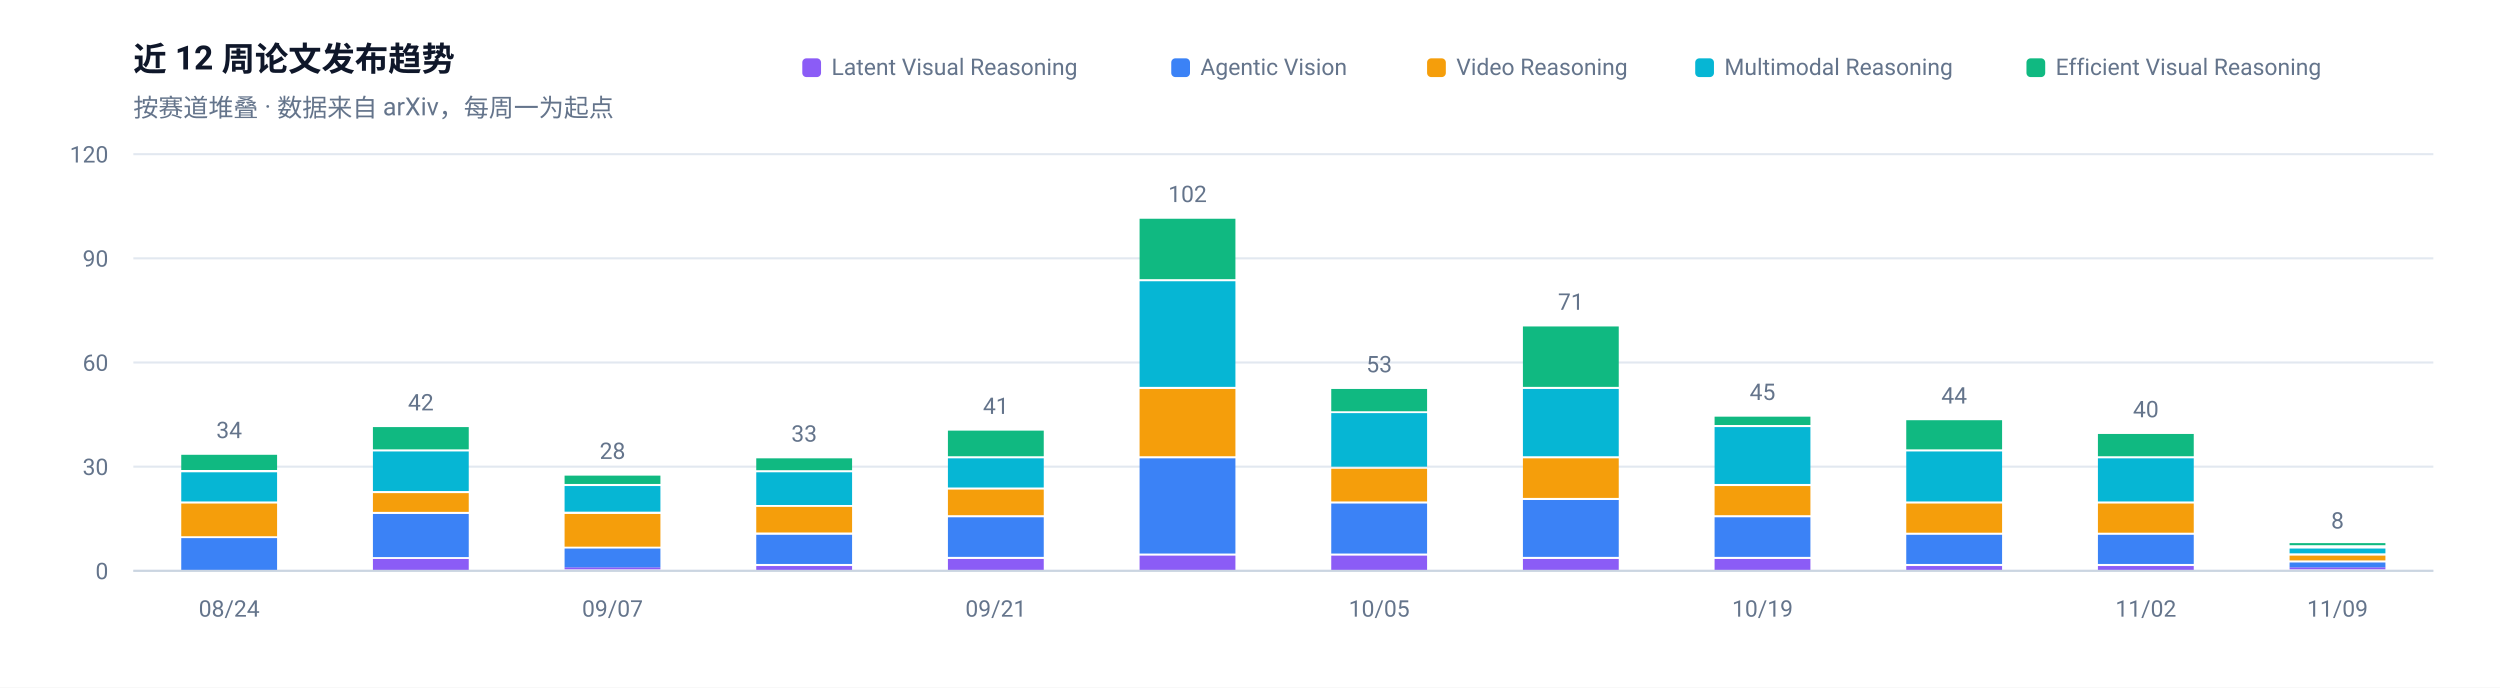
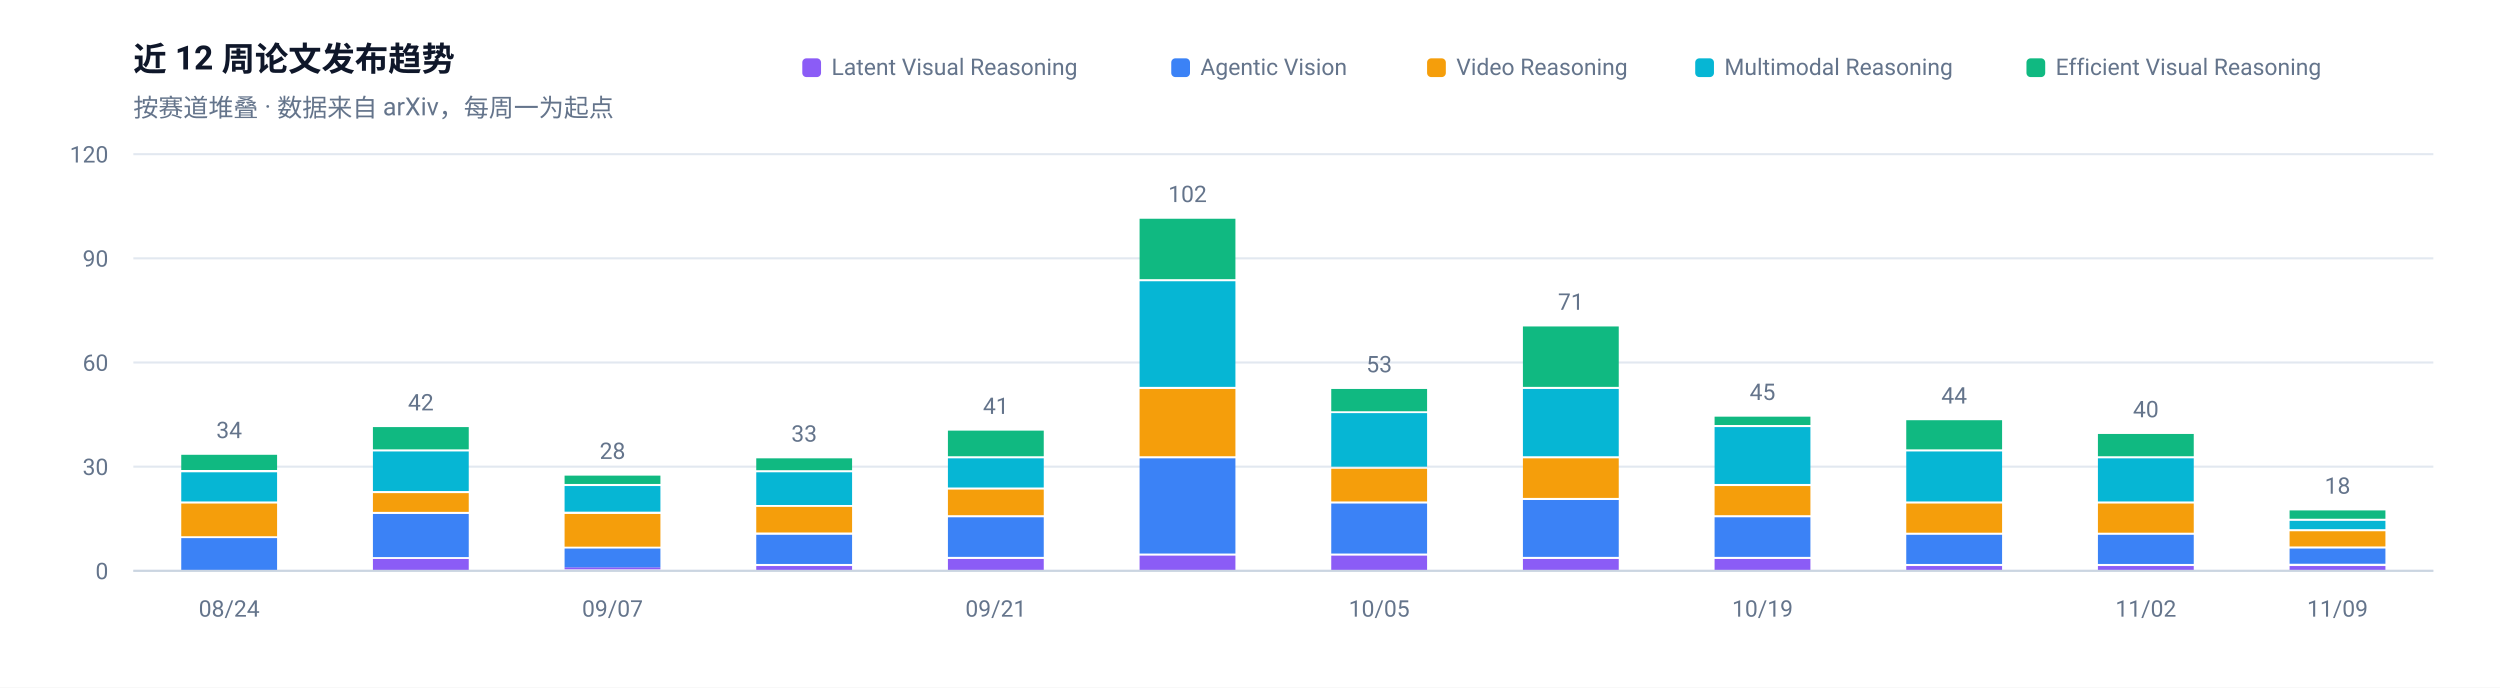
<svg xmlns="http://www.w3.org/2000/svg" width="1200" height="330" viewBox="0 0 1200 330" role="img" aria-label="近 12 周论文发布趋势">
  <rect width="1200" height="330" fill="#FFFFFF" />
  <g font-family="-apple-system, BlinkMacSystemFont, 'Segoe UI', 'Noto Sans SC', 'PingFang SC', 'Microsoft YaHei', Roboto, sans-serif">
    <text x="64" y="34" font-size="16" font-weight="600" fill="#0F172A">近 12 周论文发布趋势</text>
    <text x="64" y="56" font-size="12" fill="#64748B">按赛道堆叠 · 数据来自 arXiv，每周一为起点</text>
    <line x1="64" y1="274.0" x2="1168" y2="274.0" stroke="#E2E8F0" stroke-width="1" />
    <text x="52" y="278.0" font-size="11" text-anchor="end" fill="#64748B">0</text>
    <line x1="64" y1="224.0" x2="1168" y2="224.0" stroke="#E2E8F0" stroke-width="1" />
    <text x="52" y="228.0" font-size="11" text-anchor="end" fill="#64748B">30</text>
    <line x1="64" y1="174.0" x2="1168" y2="174.0" stroke="#E2E8F0" stroke-width="1" />
    <text x="52" y="178.0" font-size="11" text-anchor="end" fill="#64748B">60</text>
    <line x1="64" y1="124.0" x2="1168" y2="124.0" stroke="#E2E8F0" stroke-width="1" />
    <text x="52" y="128.0" font-size="11" text-anchor="end" fill="#64748B">90</text>
    <line x1="64" y1="74.0" x2="1168" y2="74.0" stroke="#E2E8F0" stroke-width="1" />
    <text x="52" y="78.0" font-size="11" text-anchor="end" fill="#64748B">120</text>
    <rect x="87.0" y="258.3" width="46.0" height="15.7" fill="#3B82F6" />
    <rect x="87.0" y="241.7" width="46.0" height="15.7" fill="#F59E0B" />
    <rect x="87.0" y="226.7" width="46.0" height="14.0" fill="#06B6D4" />
    <rect x="87.0" y="218.3" width="46.0" height="7.3" fill="#10B981" />
    <text x="110.0" y="210.3" font-size="11" text-anchor="middle" fill="#64748B">34</text>
    <text x="110.0" y="296" font-size="11" text-anchor="middle" fill="#64748B">08/24</text>
    <rect x="179.0" y="268.3" width="46.0" height="5.7" fill="#8B5CF6" />
    <rect x="179.0" y="246.7" width="46.0" height="20.7" fill="#3B82F6" />
    <rect x="179.0" y="236.7" width="46.0" height="9.0" fill="#F59E0B" />
    <rect x="179.0" y="216.7" width="46.0" height="19.0" fill="#06B6D4" />
    <rect x="179.0" y="205.0" width="46.0" height="10.7" fill="#10B981" />
    <text x="202.0" y="197.0" font-size="11" text-anchor="middle" fill="#64748B">42</text>
    <rect x="271.0" y="272.3" width="46.0" height="1.0" fill="#8B5CF6" />
    <rect x="271.0" y="263.3" width="46.0" height="9.0" fill="#3B82F6" />
    <rect x="271.0" y="246.7" width="46.0" height="15.7" fill="#F59E0B" />
    <rect x="271.0" y="233.3" width="46.0" height="12.3" fill="#06B6D4" />
    <rect x="271.0" y="228.3" width="46.0" height="4.0" fill="#10B981" />
    <text x="294.0" y="220.3" font-size="11" text-anchor="middle" fill="#64748B">28</text>
    <text x="294.0" y="296" font-size="11" text-anchor="middle" fill="#64748B">09/07</text>
    <rect x="363.0" y="271.7" width="46.0" height="2.3" fill="#8B5CF6" />
    <rect x="363.0" y="256.7" width="46.0" height="14.0" fill="#3B82F6" />
    <rect x="363.0" y="243.3" width="46.0" height="12.3" fill="#F59E0B" />
    <rect x="363.0" y="226.7" width="46.0" height="15.7" fill="#06B6D4" />
    <rect x="363.0" y="220.0" width="46.0" height="5.7" fill="#10B981" />
    <text x="386.0" y="212.0" font-size="11" text-anchor="middle" fill="#64748B">33</text>
    <rect x="455.0" y="268.3" width="46.0" height="5.7" fill="#8B5CF6" />
    <rect x="455.0" y="248.3" width="46.0" height="19.0" fill="#3B82F6" />
    <rect x="455.0" y="235.0" width="46.0" height="12.3" fill="#F59E0B" />
    <rect x="455.0" y="220.0" width="46.0" height="14.0" fill="#06B6D4" />
    <rect x="455.0" y="206.7" width="46.0" height="12.3" fill="#10B981" />
    <text x="478.0" y="198.7" font-size="11" text-anchor="middle" fill="#64748B">41</text>
    <text x="478.0" y="296" font-size="11" text-anchor="middle" fill="#64748B">09/21</text>
    <rect x="547.0" y="266.7" width="46.0" height="7.3" fill="#8B5CF6" />
    <rect x="547.0" y="220.0" width="46.0" height="45.7" fill="#3B82F6" />
    <rect x="547.0" y="186.7" width="46.0" height="32.3" fill="#F59E0B" />
    <rect x="547.0" y="135.0" width="46.0" height="50.7" fill="#06B6D4" />
    <rect x="547.0" y="105.0" width="46.0" height="29.0" fill="#10B981" />
    <text x="570.0" y="97.0" font-size="11" text-anchor="middle" fill="#64748B">102</text>
    <rect x="639.0" y="266.7" width="46.0" height="7.3" fill="#8B5CF6" />
    <rect x="639.0" y="241.7" width="46.0" height="24.0" fill="#3B82F6" />
    <rect x="639.0" y="225.0" width="46.0" height="15.7" fill="#F59E0B" />
    <rect x="639.0" y="198.3" width="46.0" height="25.7" fill="#06B6D4" />
    <rect x="639.0" y="186.7" width="46.0" height="10.7" fill="#10B981" />
    <text x="662.0" y="178.7" font-size="11" text-anchor="middle" fill="#64748B">53</text>
    <text x="662.0" y="296" font-size="11" text-anchor="middle" fill="#64748B">10/05</text>
    <rect x="731.0" y="268.3" width="46.0" height="5.7" fill="#8B5CF6" />
    <rect x="731.0" y="240.0" width="46.0" height="27.3" fill="#3B82F6" />
    <rect x="731.0" y="220.0" width="46.0" height="19.0" fill="#F59E0B" />
    <rect x="731.0" y="186.7" width="46.0" height="32.3" fill="#06B6D4" />
    <rect x="731.0" y="156.7" width="46.0" height="29.0" fill="#10B981" />
    <text x="754.0" y="148.7" font-size="11" text-anchor="middle" fill="#64748B">71</text>
    <rect x="823.0" y="268.3" width="46.0" height="5.7" fill="#8B5CF6" />
    <rect x="823.0" y="248.3" width="46.0" height="19.0" fill="#3B82F6" />
    <rect x="823.0" y="233.3" width="46.0" height="14.0" fill="#F59E0B" />
    <rect x="823.0" y="205.0" width="46.0" height="27.3" fill="#06B6D4" />
    <rect x="823.0" y="200.0" width="46.0" height="4.0" fill="#10B981" />
    <text x="846.0" y="192.0" font-size="11" text-anchor="middle" fill="#64748B">45</text>
    <text x="846.0" y="296" font-size="11" text-anchor="middle" fill="#64748B">10/19</text>
    <rect x="915.0" y="271.7" width="46.0" height="2.3" fill="#8B5CF6" />
    <rect x="915.0" y="256.7" width="46.0" height="14.0" fill="#3B82F6" />
    <rect x="915.0" y="241.7" width="46.0" height="14.0" fill="#F59E0B" />
    <rect x="915.0" y="216.7" width="46.0" height="24.0" fill="#06B6D4" />
    <rect x="915.0" y="201.7" width="46.0" height="14.0" fill="#10B981" />
    <text x="938.0" y="193.7" font-size="11" text-anchor="middle" fill="#64748B">44</text>
    <rect x="1007.0" y="271.7" width="46.0" height="2.3" fill="#8B5CF6" />
    <rect x="1007.0" y="256.7" width="46.0" height="14.0" fill="#3B82F6" />
    <rect x="1007.0" y="241.7" width="46.0" height="14.0" fill="#F59E0B" />
    <rect x="1007.0" y="220.0" width="46.0" height="20.7" fill="#06B6D4" />
    <rect x="1007.0" y="208.3" width="46.0" height="10.7" fill="#10B981" />
    <text x="1030.0" y="200.3" font-size="11" text-anchor="middle" fill="#64748B">40</text>
    <text x="1030.0" y="296" font-size="11" text-anchor="middle" fill="#64748B">11/02</text>
-     <rect x="1099.0" y="272.3" width="46.0" height="1.0" fill="#8B5CF6" />
-     <rect x="1099.0" y="270.0" width="46.0" height="2.3" fill="#3B82F6" />
-     <rect x="1099.0" y="266.7" width="46.0" height="2.3" fill="#F59E0B" />
-     <rect x="1099.0" y="263.3" width="46.0" height="2.3" fill="#06B6D4" />
-     <rect x="1099.0" y="260.7" width="46.0" height="1.0" fill="#10B981" />
-     <text x="1122.0" y="253.7" font-size="11" text-anchor="middle" fill="#64748B">8</text>
+     <rect x="1099.0" y="271.7" width="46.0" height="2.3" fill="#8B5CF6" />
+     <rect x="1099.0" y="263.3" width="46.0" height="7.3" fill="#3B82F6" />
+     <rect x="1099.0" y="255.0" width="46.0" height="7.3" fill="#F59E0B" />
+     <rect x="1099.0" y="250.0" width="46.0" height="4.0" fill="#06B6D4" />
+     <rect x="1099.0" y="245.0" width="46.0" height="4.0" fill="#10B981" />
+     <text x="1122.0" y="237.0" font-size="11" text-anchor="middle" fill="#64748B">18</text>
    <text x="1122.0" y="296" font-size="11" text-anchor="middle" fill="#64748B">11/09</text>
    <line x1="64" y1="274" x2="1168" y2="274" stroke="#CBD5E1" stroke-width="1" />
    <rect x="972.7" y="28" width="9" height="9" rx="2" fill="#10B981" />
    <text x="986.7" y="36" font-size="11" fill="#64748B">Efficient Visual Reasoning</text>
    <rect x="813.7" y="28" width="9" height="9" rx="2" fill="#06B6D4" />
    <text x="827.7" y="36" font-size="11" fill="#64748B">Multimodal Reasoning</text>
    <rect x="685.0" y="28" width="9" height="9" rx="2" fill="#F59E0B" />
    <text x="699.0" y="36" font-size="11" fill="#64748B">Video Reasoning</text>
    <rect x="562.2" y="28" width="9" height="9" rx="2" fill="#3B82F6" />
    <text x="576.2" y="36" font-size="11" fill="#64748B">Agentic Vision</text>
    <rect x="385.1" y="28" width="9" height="9" rx="2" fill="#8B5CF6" />
    <text x="399.1" y="36" font-size="11" fill="#64748B">Latent Visual Reasoning</text>
  </g>
</svg>
